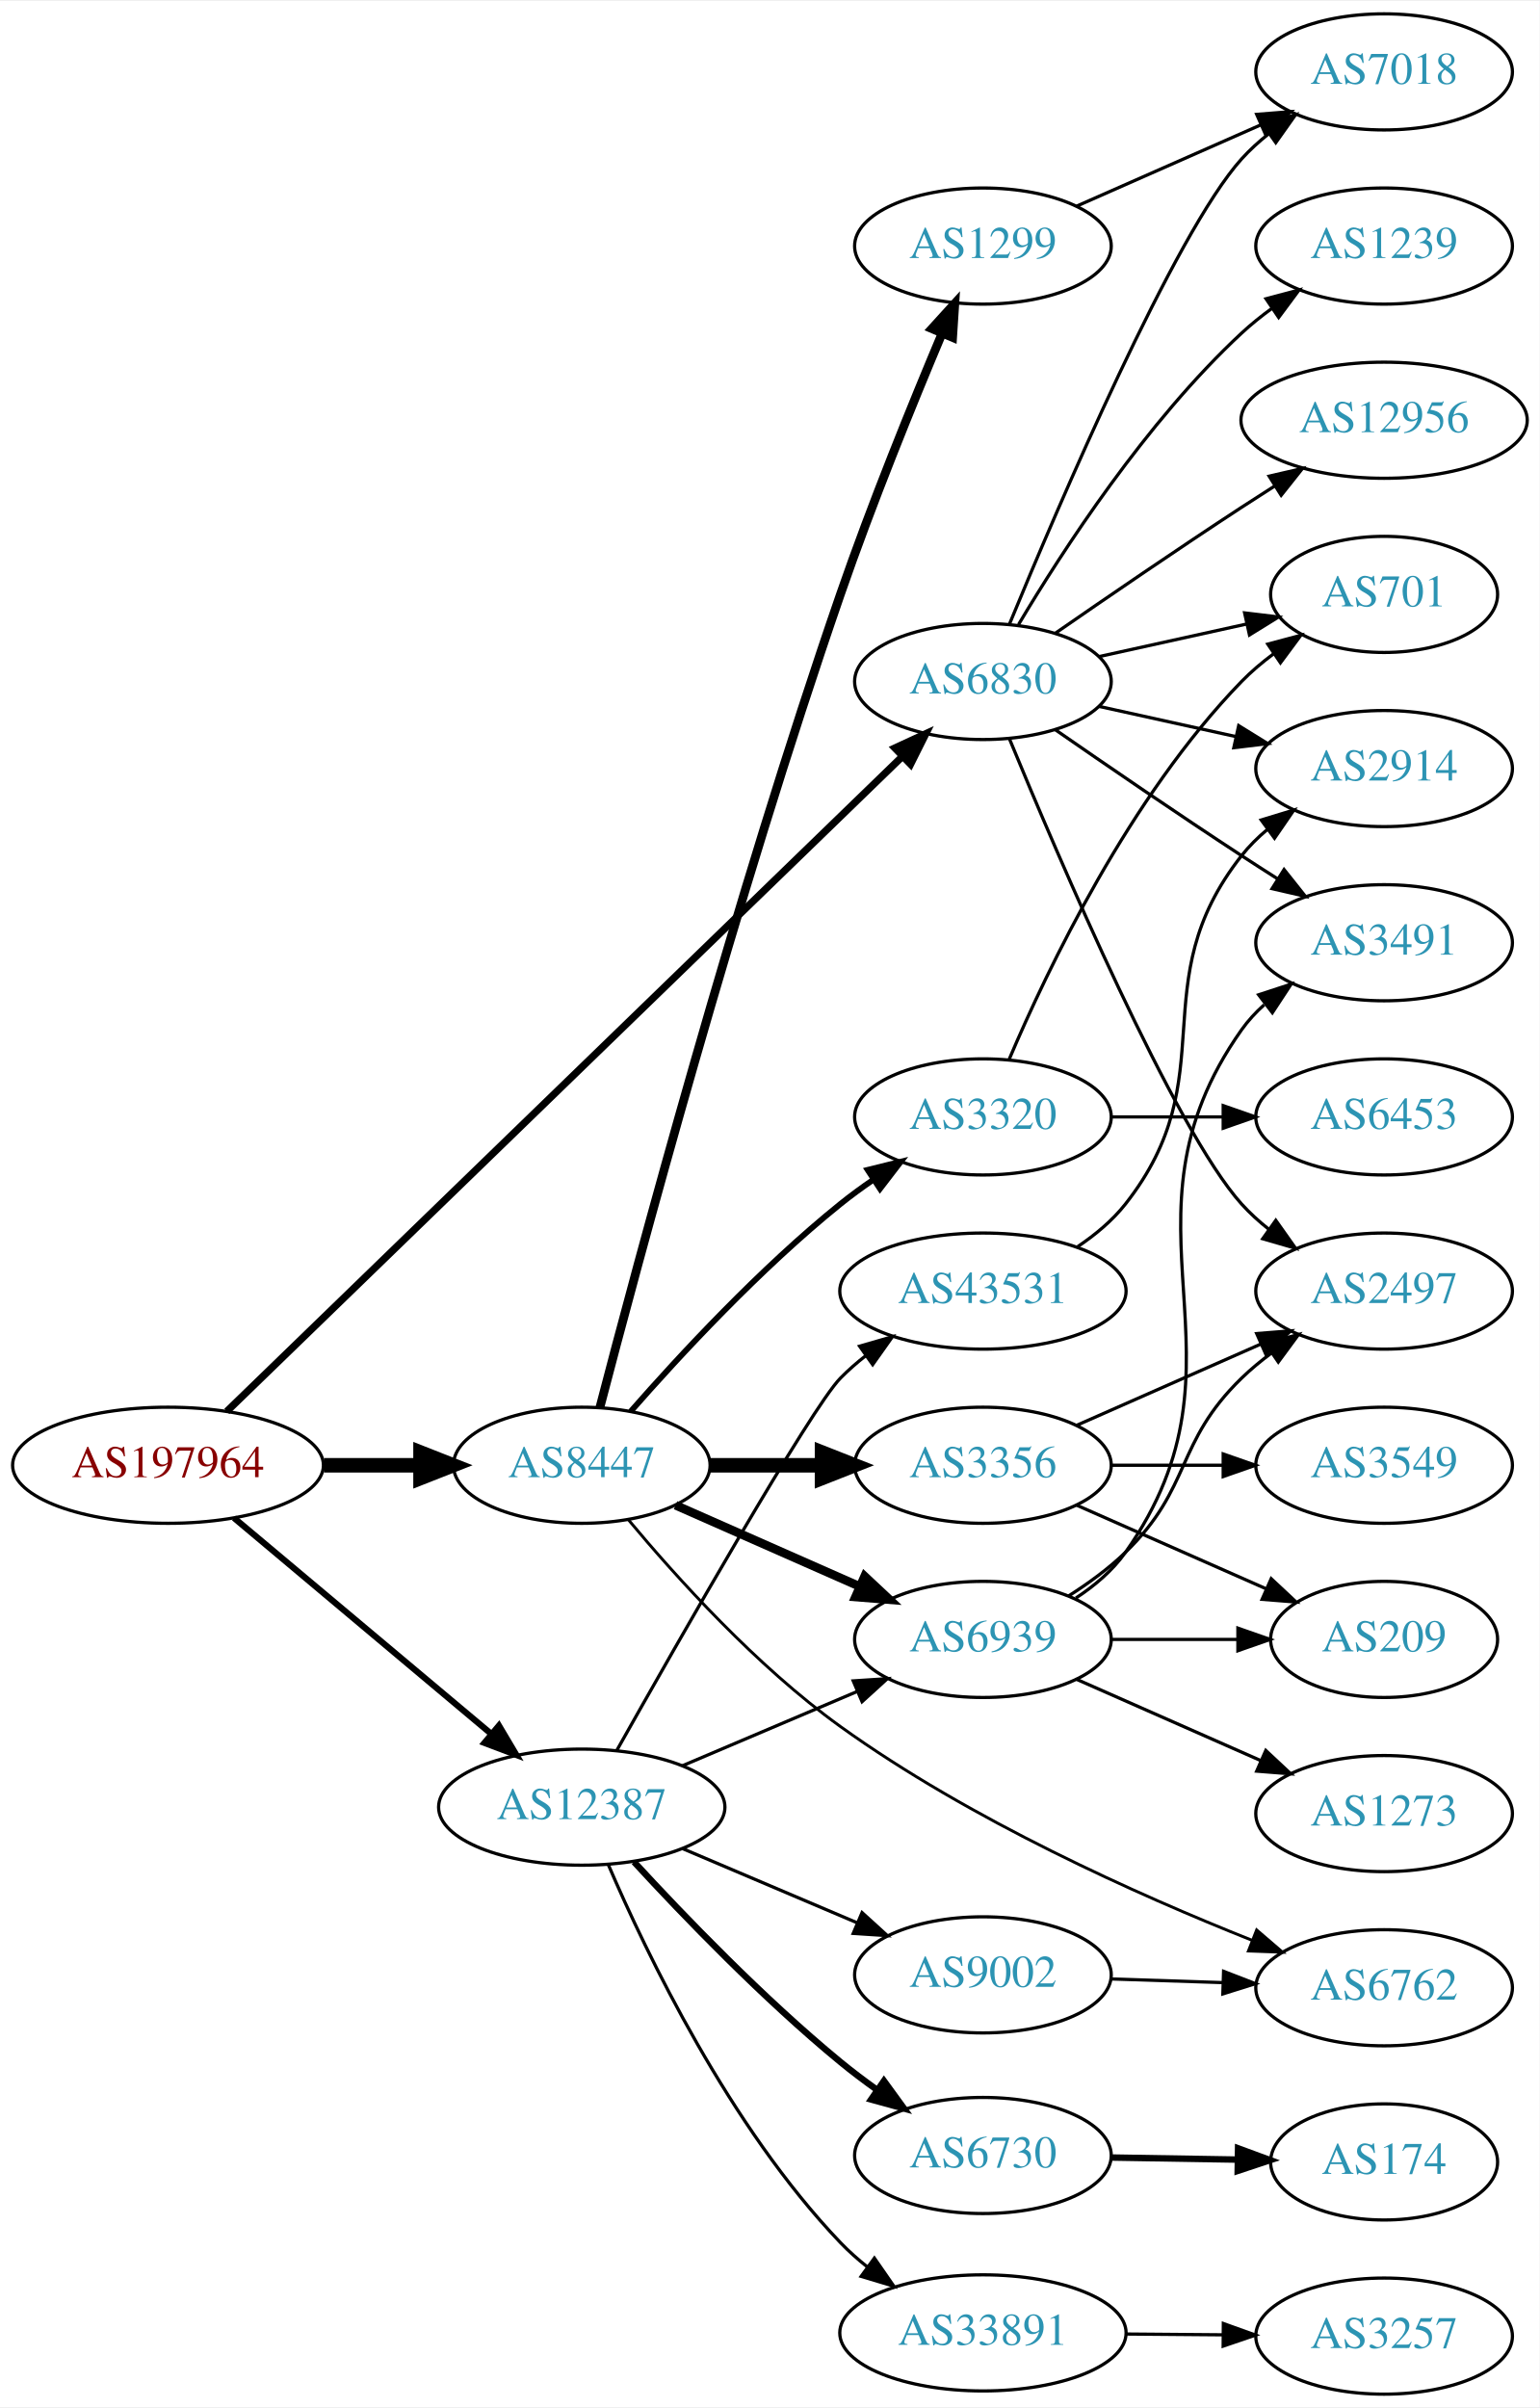
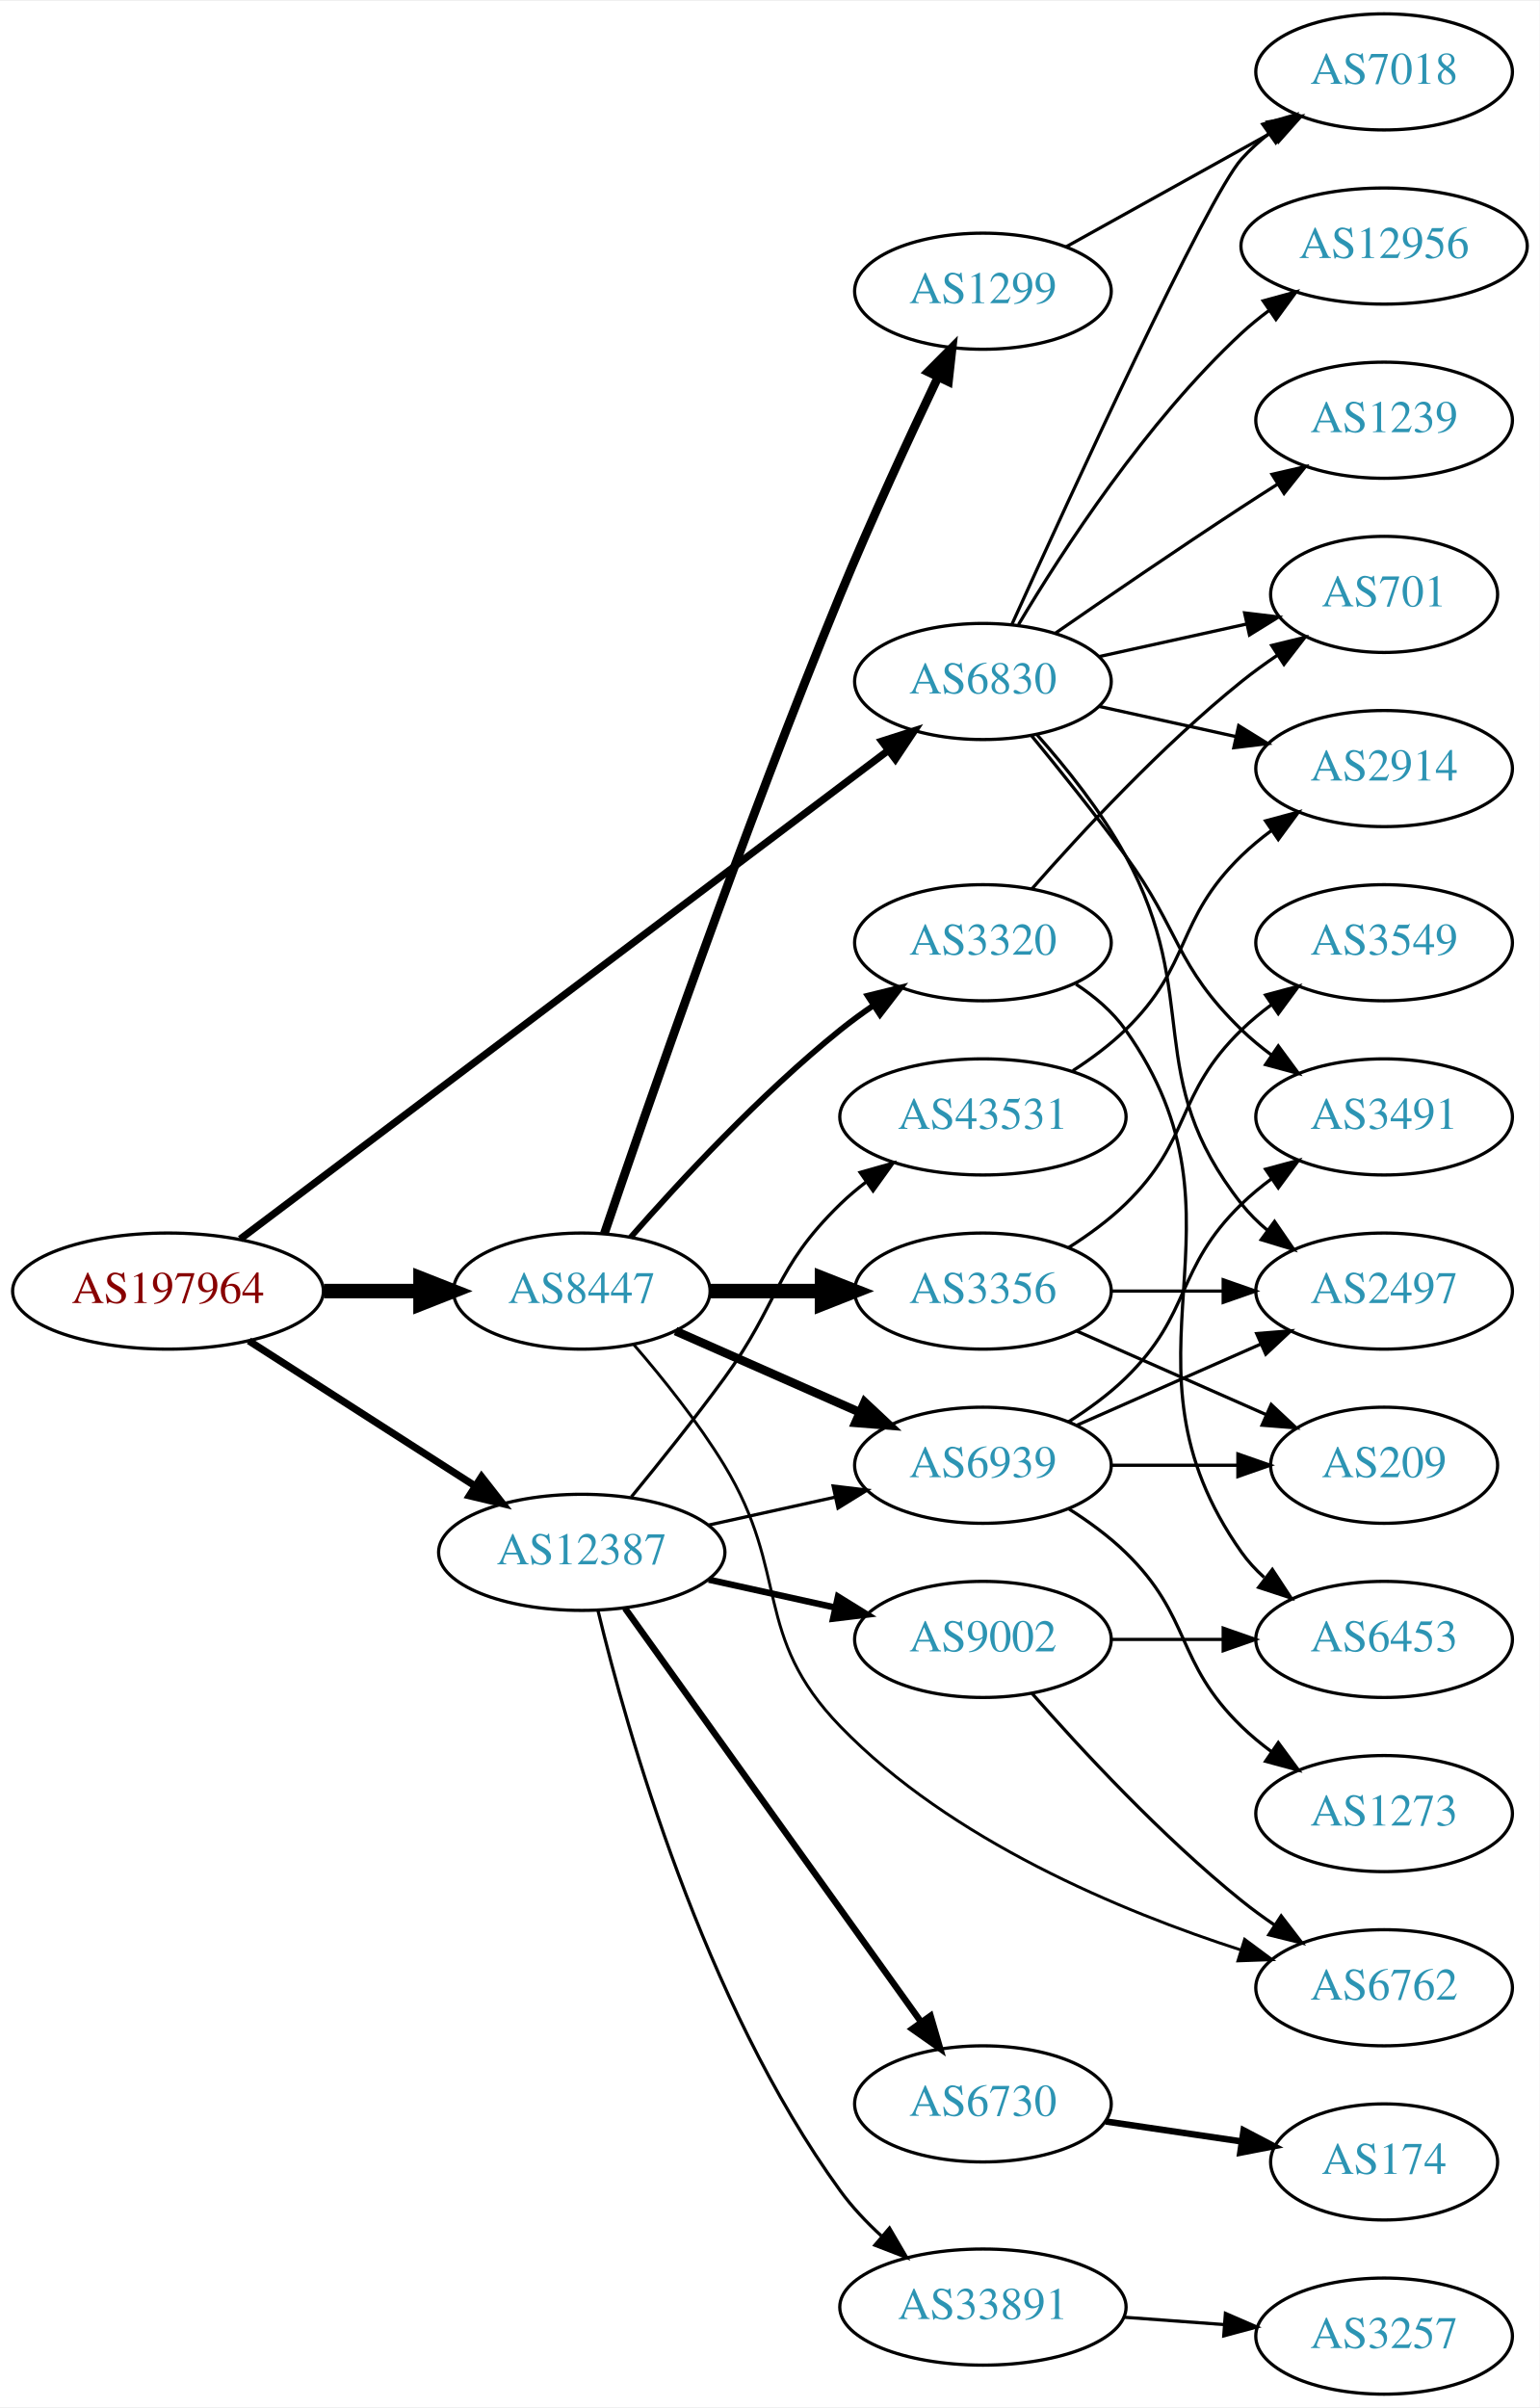
<svg xmlns="http://www.w3.org/2000/svg" xmlns:xlink="http://www.w3.org/1999/xlink" width="477pt" height="746pt" viewBox="0.00 0.00 477.37 746.00">
  <g id="graph0" class="graph" transform="scale(1 1) rotate(0) translate(4 742)">
    <polygon fill="white" stroke="none" points="-4,4 -4,-742 473.368,-742 473.368,4 -4,4" />
    <g id="node1" class="node">
      <g id="a_node1">
        <a xlink:href="/asn/197964" xlink:title="AS197964 ~ Julius Blum GmbH [AT]">
-           <ellipse fill="#ffffff" stroke="black" cx="48.096" cy="-288" rx="48.192" ry="18" />
-           <text text-anchor="middle" x="48.096" y="-284.3" font-family="Times,serif" font-size="14.00" fill="#880000">AS197964</text>
+           <ellipse fill="#ffffff" stroke="black" cx="48.096" cy="-342" rx="48.192" ry="18" />
+           <text text-anchor="middle" x="48.096" y="-338.3" font-family="Times,serif" font-size="14.00" fill="#880000">AS197964</text>
        </a>
      </g>
    </g>
    <g id="node2" class="node">
      <g id="a_node2">
        <a xlink:href="/asn/6830" xlink:title="AS6830 ~ LGI-UPC [AT]">
          <ellipse fill="#ffffff" stroke="black" cx="300.78" cy="-531" rx="39.794" ry="18" />
          <text text-anchor="middle" x="300.78" y="-527.3" font-family="Times,serif" font-size="14.00" fill="#2c94b3">AS6830</text>
        </a>
      </g>
    </g>
    <g id="edge1" class="edge">
-       <path fill="none" stroke="black" stroke-width="2.25" d="M66.326,-304.702C110.097,-347.131 225.646,-459.139 275.886,-507.839" />
-       <polygon fill="black" stroke="black" stroke-width="2.25" points="273.472,-510.374 283.089,-514.821 278.345,-505.347 273.472,-510.374" />
+       <path fill="none" stroke="black" stroke-width="2.25" d="M70.469,-358.114C115.576,-392.122 220.512,-471.237 271.271,-509.506" />
+       <polygon fill="black" stroke="black" stroke-width="2.25" points="269.422,-512.495 279.514,-515.721 273.636,-506.906 269.422,-512.495" />
    </g>
    <g id="node3" class="node">
      <g id="a_node3">
        <a xlink:href="/asn/8447" xlink:title="AS8447 ~ A1 Telekom Austria AG [AT]">
-           <ellipse fill="#ffffff" stroke="black" cx="176.388" cy="-288" rx="39.794" ry="18" />
-           <text text-anchor="middle" x="176.388" y="-284.3" font-family="Times,serif" font-size="14.00" fill="#2c94b3">AS8447</text>
+           <ellipse fill="#ffffff" stroke="black" cx="176.388" cy="-342" rx="39.794" ry="18" />
+           <text text-anchor="middle" x="176.388" y="-338.3" font-family="Times,serif" font-size="14.00" fill="#2c94b3">AS8447</text>
        </a>
      </g>
    </g>
    <g id="edge2" class="edge">
-       <path fill="none" stroke="black" stroke-width="4.5" d="M96.481,-288C106.248,-288 116.551,-288 126.373,-288" />
-       <polygon fill="black" stroke="black" stroke-width="4.5" points="126.393,-291.938 136.393,-288 126.393,-284.063 126.393,-291.938" />
+       <path fill="none" stroke="black" stroke-width="4.5" d="M96.481,-342C106.248,-342 116.551,-342 126.373,-342" />
+       <polygon fill="black" stroke="black" stroke-width="4.5" points="126.393,-345.938 136.393,-342 126.393,-338.063 126.393,-345.938" />
    </g>
    <g id="node4" class="node">
      <g id="a_node4">
        <a xlink:href="/asn/12387" xlink:title="AS12387 ~ TON Total optical Networks AG [CH]">
-           <ellipse fill="#ffffff" stroke="black" cx="176.388" cy="-182" rx="44.393" ry="18" />
-           <text text-anchor="middle" x="176.388" y="-178.3" font-family="Times,serif" font-size="14.00" fill="#2c94b3">AS12387</text>
+           <ellipse fill="#ffffff" stroke="black" cx="176.388" cy="-261" rx="44.393" ry="18" />
+           <text text-anchor="middle" x="176.388" y="-257.3" font-family="Times,serif" font-size="14.00" fill="#2c94b3">AS12387</text>
        </a>
      </g>
    </g>
    <g id="edge3" class="edge">
-       <path fill="none" stroke="black" stroke-width="1.929" d="M68.552,-271.67C89.936,-253.721 124.433,-224.768 148.419,-204.635" />
-       <polygon fill="black" stroke="black" stroke-width="1.929" points="150.707,-207.285 156.116,-198.175 146.207,-201.923 150.707,-207.285" />
+       <path fill="none" stroke="black" stroke-width="2.25" d="M73.147,-326.574C93.024,-313.826 121.421,-295.613 143.246,-281.615" />
+       <polygon fill="black" stroke="black" stroke-width="2.25" points="145.325,-284.439 151.853,-276.095 141.546,-278.547 145.325,-284.439" />
    </g>
    <g id="node5" class="node">
      <g id="a_node5">
-         <a xlink:href="/asn/1239" xlink:title="AS1239 ~ Sprint [US]">
-           <ellipse fill="#ffffff" stroke="black" cx="425.172" cy="-666" rx="39.794" ry="18" />
-           <text text-anchor="middle" x="425.172" y="-662.3" font-family="Times,serif" font-size="14.00" fill="#2c94b3">AS1239</text>
+         <a xlink:href="/asn/2914" xlink:title="AS2914 ~ NTT America, Inc. [US]">
+           <ellipse fill="#ffffff" stroke="black" cx="425.172" cy="-504" rx="39.794" ry="18" />
+           <text text-anchor="middle" x="425.172" y="-500.3" font-family="Times,serif" font-size="14.00" fill="#2c94b3">AS2914</text>
        </a>
      </g>
    </g>
    <g id="edge4" class="edge">
-       <path fill="none" stroke="black" d="M311.826,-548.671C325.397,-571.472 351.329,-611.472 380.976,-639 383.882,-641.699 387.096,-644.28 390.42,-646.703" />
-       <polygon fill="black" stroke="black" points="388.555,-649.667 398.798,-652.375 392.479,-643.87 388.555,-649.667" />
+       <path fill="none" stroke="black" d="M336.852,-523.263C350.04,-520.354 365.219,-517.005 379.185,-513.924" />
+       <polygon fill="black" stroke="black" points="380.083,-517.31 389.094,-511.738 378.575,-510.475 380.083,-517.31" />
    </g>
    <g id="node6" class="node">
      <g id="a_node6">
        <a xlink:href="/asn/12956" xlink:title="AS12956 ~ TELXIUS [ES]">
-           <ellipse fill="#ffffff" stroke="black" cx="425.172" cy="-612" rx="44.393" ry="18" />
-           <text text-anchor="middle" x="425.172" y="-608.3" font-family="Times,serif" font-size="14.00" fill="#2c94b3">AS12956</text>
+           <ellipse fill="#ffffff" stroke="black" cx="425.172" cy="-666" rx="44.393" ry="18" />
+           <text text-anchor="middle" x="425.172" y="-662.3" font-family="Times,serif" font-size="14.00" fill="#2c94b3">AS12956</text>
        </a>
      </g>
    </g>
    <g id="edge5" class="edge">
-       <path fill="none" stroke="black" d="M323.137,-545.901C338.988,-556.877 361.191,-572.079 380.976,-585 384.296,-587.169 387.779,-589.406 391.265,-591.621" />
-       <polygon fill="black" stroke="black" points="389.521,-594.66 399.847,-597.032 393.254,-588.738 389.521,-594.66" />
+       <path fill="none" stroke="black" d="M311.826,-548.671C325.397,-571.472 351.329,-611.472 380.976,-639 383.582,-641.42 386.436,-643.746 389.395,-645.948" />
+       <polygon fill="black" stroke="black" points="387.673,-649.012 397.894,-651.8 391.642,-643.246 387.673,-649.012" />
    </g>
    <g id="node7" class="node">
      <g id="a_node7">
+         <a xlink:href="/asn/3491" xlink:title="AS3491 ~ PCCW Global, Inc. [US]">
+           <ellipse fill="#ffffff" stroke="black" cx="425.172" cy="-396" rx="39.794" ry="18" />
+           <text text-anchor="middle" x="425.172" y="-392.3" font-family="Times,serif" font-size="14.00" fill="#2c94b3">AS3491</text>
+         </a>
+       </g>
+     </g>
+     <g id="edge6" class="edge">
+       <path fill="none" stroke="black" d="M315.782,-514.269C324.43,-503.75 335.622,-489.792 344.976,-477 362.001,-453.716 360.282,-443.094 380.976,-423 383.821,-420.237 386.995,-417.614 390.295,-415.166" />
+       <polygon fill="black" stroke="black" points="392.36,-417.994 398.643,-409.462 388.411,-412.214 392.36,-417.994" />
+     </g>
+     <g id="node8" class="node">
+       <g id="a_node8">
+         <a xlink:href="/asn/1239" xlink:title="AS1239 ~ Sprint [US]">
+           <ellipse fill="#ffffff" stroke="black" cx="425.172" cy="-612" rx="39.794" ry="18" />
+           <text text-anchor="middle" x="425.172" y="-608.3" font-family="Times,serif" font-size="14.00" fill="#2c94b3">AS1239</text>
+         </a>
+       </g>
+     </g>
+     <g id="edge7" class="edge">
+       <path fill="none" stroke="black" d="M323.137,-545.901C338.988,-556.877 361.191,-572.079 380.976,-585 384.558,-587.339 388.328,-589.759 392.089,-592.144" />
+       <polygon fill="black" stroke="black" points="390.422,-595.231 400.749,-597.596 394.151,-589.307 390.422,-595.231" />
+     </g>
+     <g id="node9" class="node">
+       <g id="a_node9">
+         <a xlink:href="/asn/7018" xlink:title="AS7018 ~ AT&amp;T Services, Inc. [US]">
+           <ellipse fill="#ffffff" stroke="black" cx="425.172" cy="-720" rx="39.794" ry="18" />
+           <text text-anchor="middle" x="425.172" y="-716.3" font-family="Times,serif" font-size="14.00" fill="#2c94b3">AS7018</text>
+         </a>
+       </g>
+     </g>
+     <g id="edge8" class="edge">
+       <path fill="none" stroke="black" d="M309.717,-548.601C327.629,-588.11 370.445,-681.314 380.976,-693 383.492,-695.792 386.363,-698.401 389.402,-700.812" />
+       <polygon fill="black" stroke="black" points="387.531,-703.776 397.71,-706.715 391.586,-698.07 387.531,-703.776" />
+     </g>
+     <g id="node10" class="node">
+       <g id="a_node10">
        <a xlink:href="/asn/2497" xlink:title="AS2497 ~ Internet Initiative Japan Inc. [JP]">
          <ellipse fill="#ffffff" stroke="black" cx="425.172" cy="-342" rx="39.794" ry="18" />
          <text text-anchor="middle" x="425.172" y="-338.3" font-family="Times,serif" font-size="14.00" fill="#2c94b3">AS2497</text>
        </a>
      </g>
    </g>
-     <g id="edge6" class="edge">
-       <path fill="none" stroke="black" d="M308.938,-513.367C324.199,-476.342 360.229,-392.024 380.976,-369 383.492,-366.208 386.363,-363.599 389.402,-361.188" />
-       <polygon fill="black" stroke="black" points="391.586,-363.93 397.71,-355.285 387.531,-358.224 391.586,-363.93" />
-     </g>
-     <g id="node8" class="node">
-       <g id="a_node8">
-         <a xlink:href="/asn/2914" xlink:title="AS2914 ~ NTT America, Inc. [US]">
-           <ellipse fill="#ffffff" stroke="black" cx="425.172" cy="-504" rx="39.794" ry="18" />
-           <text text-anchor="middle" x="425.172" y="-500.3" font-family="Times,serif" font-size="14.00" fill="#2c94b3">AS2914</text>
-         </a>
-       </g>
-     </g>
-     <g id="edge7" class="edge">
-       <path fill="none" stroke="black" d="M336.852,-523.263C350.04,-520.354 365.219,-517.005 379.185,-513.924" />
-       <polygon fill="black" stroke="black" points="380.083,-517.31 389.094,-511.738 378.575,-510.475 380.083,-517.31" />
-     </g>
-     <g id="node9" class="node">
-       <g id="a_node9">
+     <g id="edge9" class="edge">
+       <path fill="none" stroke="black" d="M317.451,-514.596C326.495,-504.421 337.518,-490.71 344.976,-477 369.154,-432.554 349.677,-408.754 380.976,-369 383.301,-366.047 386.044,-363.33 389.004,-360.853" />
+       <polygon fill="black" stroke="black" points="391.196,-363.585 397.2,-354.855 387.063,-357.936 391.196,-363.585" />
+     </g>
+     <g id="node11" class="node">
+       <g id="a_node11">
        <a xlink:href="/asn/701" xlink:title="AS701 ~ UUNET [US]">
          <ellipse fill="#ffffff" stroke="black" cx="425.172" cy="-558" rx="35.194" ry="18" />
          <text text-anchor="middle" x="425.172" y="-554.3" font-family="Times,serif" font-size="14.00" fill="#2c94b3">AS701</text>
        </a>
      </g>
    </g>
-     <g id="edge8" class="edge">
+     <g id="edge10" class="edge">
      <path fill="none" stroke="black" d="M336.852,-538.737C351.086,-541.877 367.641,-545.529 382.485,-548.804" />
      <polygon fill="black" stroke="black" points="381.92,-552.263 392.439,-551 383.428,-545.428 381.92,-552.263" />
    </g>
-     <g id="node10" class="node">
-       <g id="a_node10">
-         <a xlink:href="/asn/3491" xlink:title="AS3491 ~ PCCW Global, Inc. [US]">
-           <ellipse fill="#ffffff" stroke="black" cx="425.172" cy="-450" rx="39.794" ry="18" />
-           <text text-anchor="middle" x="425.172" y="-446.3" font-family="Times,serif" font-size="14.00" fill="#2c94b3">AS3491</text>
-         </a>
-       </g>
-     </g>
-     <g id="edge9" class="edge">
-       <path fill="none" stroke="black" d="M323.137,-516.099C338.988,-505.123 361.191,-489.921 380.976,-477 384.558,-474.661 388.328,-472.241 392.089,-469.856" />
-       <polygon fill="black" stroke="black" points="394.151,-472.693 400.749,-464.404 390.422,-466.769 394.151,-472.693" />
-     </g>
-     <g id="node11" class="node">
-       <g id="a_node11">
-         <a xlink:href="/asn/7018" xlink:title="AS7018 ~ AT&amp;T Services, Inc. [US]">
-           <ellipse fill="#ffffff" stroke="black" cx="425.172" cy="-720" rx="39.794" ry="18" />
-           <text text-anchor="middle" x="425.172" y="-716.3" font-family="Times,serif" font-size="14.00" fill="#2c94b3">AS7018</text>
-         </a>
-       </g>
-     </g>
-     <g id="edge10" class="edge">
-       <path fill="none" stroke="black" d="M308.938,-548.633C324.199,-585.658 360.229,-669.976 380.976,-693 383.492,-695.792 386.363,-698.401 389.402,-700.812" />
-       <polygon fill="black" stroke="black" points="387.531,-703.776 397.71,-706.715 391.586,-698.07 387.531,-703.776" />
-     </g>
    <g id="node12" class="node">
      <g id="a_node12">
-         <a xlink:href="/asn/1299" xlink:title="AS1299 ~ Telia Carrier [EU]">
-           <ellipse fill="#ffffff" stroke="black" cx="300.78" cy="-666" rx="39.794" ry="18" />
-           <text text-anchor="middle" x="300.78" y="-662.3" font-family="Times,serif" font-size="14.00" fill="#2c94b3">AS1299</text>
+         <a xlink:href="/asn/3356" xlink:title="AS3356 ~ Level 3 Parent, LLC [US]">
+           <ellipse fill="#ffffff" stroke="black" cx="300.78" cy="-342" rx="39.794" ry="18" />
+           <text text-anchor="middle" x="300.78" y="-338.3" font-family="Times,serif" font-size="14.00" fill="#2c94b3">AS3356</text>
        </a>
      </g>
    </g>
    <g id="edge11" class="edge">
-       <path fill="none" stroke="black" stroke-width="2.7" d="M181.999,-305.875C193.367,-349.418 224.178,-464.279 256.584,-558 266.255,-585.971 279.01,-617.311 288.148,-638.996" />
-       <polygon fill="black" stroke="black" stroke-width="2.7" points="284.94,-640.395 292.068,-648.234 291.383,-637.661 284.94,-640.395" />
+       <path fill="none" stroke="black" stroke-width="4.5" d="M216.113,-342C227.052,-342 239.102,-342 250.568,-342" />
+       <polygon fill="black" stroke="black" stroke-width="4.5" points="250.886,-345.938 260.886,-342 250.886,-338.063 250.886,-345.938" />
    </g>
    <g id="node13" class="node">
      <g id="a_node13">
-         <a xlink:href="/asn/3356" xlink:title="AS3356 ~ Level 3 Parent, LLC [US]">
-           <ellipse fill="#ffffff" stroke="black" cx="300.78" cy="-288" rx="39.794" ry="18" />
-           <text text-anchor="middle" x="300.78" y="-284.3" font-family="Times,serif" font-size="14.00" fill="#2c94b3">AS3356</text>
+         <a xlink:href="/asn/1299" xlink:title="AS1299 ~ Telia Carrier [EU]">
+           <ellipse fill="#ffffff" stroke="black" cx="300.78" cy="-652" rx="39.794" ry="18" />
+           <text text-anchor="middle" x="300.78" y="-648.3" font-family="Times,serif" font-size="14.00" fill="#2c94b3">AS1299</text>
        </a>
      </g>
    </g>
    <g id="edge12" class="edge">
-       <path fill="none" stroke="black" stroke-width="4.5" d="M216.113,-288C227.052,-288 239.102,-288 250.568,-288" />
-       <polygon fill="black" stroke="black" stroke-width="4.5" points="250.886,-291.938 260.886,-288 250.886,-284.063 250.886,-291.938" />
+       <path fill="none" stroke="black" stroke-width="2.7" d="M183.385,-359.822C196.016,-397.01 226.666,-485.442 256.584,-558 266.087,-581.047 277.984,-606.736 286.885,-625.427" />
+       <polygon fill="black" stroke="black" stroke-width="2.7" points="283.76,-627.006 291.238,-634.512 290.073,-623.982 283.76,-627.006" />
    </g>
    <g id="node14" class="node">
      <g id="a_node14">
+         <a xlink:href="/asn/6939" xlink:title="AS6939 ~ Hurricane Electric LLC [US]">
+           <ellipse fill="#ffffff" stroke="black" cx="300.78" cy="-288" rx="39.794" ry="18" />
+           <text text-anchor="middle" x="300.78" y="-284.3" font-family="Times,serif" font-size="14.00" fill="#2c94b3">AS6939</text>
+         </a>
+       </g>
+     </g>
+     <g id="edge13" class="edge">
+       <path fill="none" stroke="black" stroke-width="2.7" d="M205.467,-329.611C222.415,-322.134 244.212,-312.517 262.581,-304.412" />
+       <polygon fill="black" stroke="black" stroke-width="2.7" points="264.095,-307.57 271.831,-300.331 261.269,-301.166 264.095,-307.57" />
+     </g>
+     <g id="node15" class="node">
+       <g id="a_node15">
+         <a xlink:href="/asn/3320" xlink:title="AS3320 ~ DTAG [DE]">
+           <ellipse fill="#ffffff" stroke="black" cx="300.78" cy="-450" rx="39.794" ry="18" />
+           <text text-anchor="middle" x="300.78" y="-446.3" font-family="Times,serif" font-size="14.00" fill="#2c94b3">AS3320</text>
+         </a>
+       </g>
+     </g>
+     <g id="edge14" class="edge">
+       <path fill="none" stroke="black" stroke-width="1.8" d="M191.54,-358.663C206.641,-375.894 231.762,-403.024 256.584,-423 259.839,-425.62 263.364,-428.192 266.949,-430.646" />
+       <polygon fill="black" stroke="black" stroke-width="1.8" points="265.036,-433.577 275.321,-436.121 268.867,-427.719 265.036,-433.577" />
+     </g>
+     <g id="node16" class="node">
+       <g id="a_node16">
        <a xlink:href="/asn/6762" xlink:title="AS6762 ~ TELECOM ITALIA SPARKLE S.p.A. [IT]">
          <ellipse fill="#ffffff" stroke="black" cx="425.172" cy="-126" rx="39.794" ry="18" />
          <text text-anchor="middle" x="425.172" y="-122.3" font-family="Times,serif" font-size="14.00" fill="#2c94b3">AS6762</text>
        </a>
      </g>
    </g>
-     <g id="edge13" class="edge">
-       <path fill="none" stroke="black" stroke-width="0.9" d="M190.845,-271.107C205.567,-253.437 230.557,-225.716 256.584,-207 296.752,-178.114 348.818,-154.807 384.182,-140.738" />
-       <polygon fill="black" stroke="black" stroke-width="0.9" points="385.653,-143.921 393.69,-137.018 383.102,-137.402 385.653,-143.921" />
-     </g>
-     <g id="node15" class="node">
-       <g id="a_node15">
-         <a xlink:href="/asn/6939" xlink:title="AS6939 ~ Hurricane Electric LLC [US]">
-           <ellipse fill="#ffffff" stroke="black" cx="300.78" cy="-234" rx="39.794" ry="18" />
-           <text text-anchor="middle" x="300.78" y="-230.3" font-family="Times,serif" font-size="14.00" fill="#2c94b3">AS6939</text>
-         </a>
-       </g>
-     </g>
-     <g id="edge14" class="edge">
-       <path fill="none" stroke="black" stroke-width="2.7" d="M205.467,-275.611C222.415,-268.134 244.212,-258.517 262.581,-250.412" />
-       <polygon fill="black" stroke="black" stroke-width="2.7" points="264.095,-253.57 271.831,-246.331 261.269,-247.166 264.095,-253.57" />
-     </g>
-     <g id="node16" class="node">
-       <g id="a_node16">
-         <a xlink:href="/asn/3320" xlink:title="AS3320 ~ DTAG [DE]">
-           <ellipse fill="#ffffff" stroke="black" cx="300.78" cy="-396" rx="39.794" ry="18" />
-           <text text-anchor="middle" x="300.78" y="-392.3" font-family="Times,serif" font-size="14.00" fill="#2c94b3">AS3320</text>
-         </a>
-       </g>
-     </g>
    <g id="edge15" class="edge">
-       <path fill="none" stroke="black" stroke-width="1.8" d="M191.54,-304.663C206.641,-321.894 231.762,-349.024 256.584,-369 259.839,-371.62 263.364,-374.192 266.949,-376.646" />
-       <polygon fill="black" stroke="black" stroke-width="1.8" points="265.036,-379.577 275.321,-382.121 268.867,-373.719 265.036,-379.577" />
-     </g>
-     <g id="edge22" class="edge">
-       <path fill="none" stroke="black" d="M207.642,-194.854C224.007,-201.807 244.379,-210.462 261.803,-217.865" />
-       <polygon fill="black" stroke="black" points="260.562,-221.141 271.135,-221.83 263.3,-214.698 260.562,-221.141" />
+       <path fill="none" stroke="black" stroke-width="0.9" d="M192.585,-325.323C201.461,-315.051 212.473,-301.334 220.584,-288 241.056,-254.342 229.176,-235.299 256.584,-207 290.842,-171.627 343.696,-149.666 380.869,-137.683" />
+       <polygon fill="black" stroke="black" stroke-width="0.9" points="381.925,-141.02 390.434,-134.707 379.846,-134.336 381.925,-141.02" />
+     </g>
+     <g id="edge23" class="edge">
+       <path fill="none" stroke="black" d="M215.777,-269.469C228.168,-272.202 242.015,-275.257 254.836,-278.085" />
+       <polygon fill="black" stroke="black" points="254.331,-281.558 264.85,-280.295 255.839,-274.722 254.331,-281.558" />
    </g>
    <g id="node19" class="node">
      <g id="a_node19">
-         <a xlink:href="/asn/6730" xlink:title="AS6730 ~ Sunrise Communications AG [CH]">
-           <ellipse fill="#ffffff" stroke="black" cx="300.78" cy="-74" rx="39.794" ry="18" />
-           <text text-anchor="middle" x="300.78" y="-70.3" font-family="Times,serif" font-size="14.00" fill="#2c94b3">AS6730</text>
+         <a xlink:href="/asn/9002" xlink:title="AS9002 ~ RETN Limited [EU]">
+           <ellipse fill="#ffffff" stroke="black" cx="300.78" cy="-234" rx="39.794" ry="18" />
+           <text text-anchor="middle" x="300.78" y="-230.3" font-family="Times,serif" font-size="14.00" fill="#2c94b3">AS9002</text>
        </a>
      </g>
    </g>
    <g id="edge19" class="edge">
-       <path fill="none" stroke="black" stroke-width="2" d="M192.605,-165.011C207.952,-148.328 232.724,-122.6 256.584,-103 260.134,-100.083 263.98,-97.18 267.863,-94.401" />
-       <polygon fill="black" stroke="black" stroke-width="2" points="270.084,-97.12 276.323,-88.557 266.106,-91.361 270.084,-97.12" />
+       <path fill="none" stroke="black" stroke-width="2" d="M215.777,-252.531C228.168,-249.798 242.015,-246.743 254.836,-243.915" />
+       <polygon fill="black" stroke="black" stroke-width="2" points="255.839,-247.278 264.85,-241.705 254.331,-240.442 255.839,-247.278" />
    </g>
    <g id="node20" class="node">
      <g id="a_node20">
        <a xlink:href="/asn/33891" xlink:title="AS33891 ~ CORE-BACKBONE GMBH GLOBAL NETWORK [DE]">
-           <ellipse fill="#ffffff" stroke="black" cx="300.78" cy="-19" rx="44.393" ry="18" />
-           <text text-anchor="middle" x="300.78" y="-15.3" font-family="Times,serif" font-size="14.00" fill="#2c94b3">AS33891</text>
+           <ellipse fill="#ffffff" stroke="black" cx="300.78" cy="-27" rx="44.393" ry="18" />
+           <text text-anchor="middle" x="300.78" y="-23.3" font-family="Times,serif" font-size="14.00" fill="#2c94b3">AS33891</text>
        </a>
      </g>
    </g>
    <g id="edge20" class="edge">
-       <path fill="none" stroke="black" d="M184.65,-164.095C196.513,-136.48 222.214,-82.937 256.584,-47 259.143,-44.324 262.006,-41.78 265.007,-39.397" />
-       <polygon fill="black" stroke="black" points="267.122,-42.186 273.158,-33.479 263.01,-36.521 267.122,-42.186" />
+       <path fill="none" stroke="black" d="M181.439,-242.863C190.29,-206.151 214.044,-121.559 256.584,-63 260.186,-58.041 264.619,-53.35 269.259,-49.092" />
+       <polygon fill="black" stroke="black" points="271.811,-51.516 277.153,-42.367 267.271,-46.188 271.811,-51.516" />
    </g>
    <g id="node21" class="node">
      <g id="a_node21">
-         <a xlink:href="/asn/9002" xlink:title="AS9002 ~ RETN Limited [EU]">
-           <ellipse fill="#ffffff" stroke="black" cx="300.78" cy="-130" rx="39.794" ry="18" />
-           <text text-anchor="middle" x="300.78" y="-126.3" font-family="Times,serif" font-size="14.00" fill="#2c94b3">AS9002</text>
+         <a xlink:href="/asn/6730" xlink:title="AS6730 ~ Sunrise Communications AG [CH]">
+           <ellipse fill="#ffffff" stroke="black" cx="300.78" cy="-90" rx="39.794" ry="18" />
+           <text text-anchor="middle" x="300.78" y="-86.3" font-family="Times,serif" font-size="14.00" fill="#2c94b3">AS6730</text>
        </a>
      </g>
    </g>
    <g id="edge21" class="edge">
-       <path fill="none" stroke="black" d="M207.642,-169.146C224.007,-162.193 244.379,-153.538 261.803,-146.135" />
-       <polygon fill="black" stroke="black" points="263.3,-149.302 271.135,-142.17 260.562,-142.859 263.3,-149.302" />
+       <path fill="none" stroke="black" stroke-width="2" d="M189.797,-243.663C211.478,-213.37 256.345,-150.684 281.559,-115.457" />
+       <polygon fill="black" stroke="black" stroke-width="2" points="284.546,-117.298 287.52,-107.129 278.853,-113.224 284.546,-117.298" />
    </g>
    <g id="node22" class="node">
      <g id="a_node22">
        <a xlink:href="/asn/43531" xlink:title="AS43531 ~ IX Reach Ltd [GB]">
-           <ellipse fill="#ffffff" stroke="black" cx="300.78" cy="-342" rx="44.393" ry="18" />
-           <text text-anchor="middle" x="300.78" y="-338.3" font-family="Times,serif" font-size="14.00" fill="#2c94b3">AS43531</text>
-         </a>
-       </g>
-     </g>
-     <g id="edge23" class="edge">
-       <path fill="none" stroke="black" d="M187.174,-199.461C206.266,-233.369 247.42,-305.637 256.584,-315 259.008,-317.477 261.702,-319.828 264.526,-322.034" />
-       <polygon fill="black" stroke="black" points="262.537,-324.914 272.717,-327.851 266.59,-319.207 262.537,-324.914" />
-     </g>
-     <g id="edge33" class="edge">
-       <path fill="none" stroke="black" d="M329.859,-678.389C346.807,-685.866 368.604,-695.483 386.974,-703.588" />
-       <polygon fill="black" stroke="black" points="385.661,-706.834 396.223,-707.669 388.487,-700.43 385.661,-706.834" />
+           <ellipse fill="#ffffff" stroke="black" cx="300.78" cy="-396" rx="44.393" ry="18" />
+           <text text-anchor="middle" x="300.78" y="-392.3" font-family="Times,serif" font-size="14.00" fill="#2c94b3">AS43531</text>
+         </a>
+       </g>
+     </g>
+     <g id="edge22" class="edge">
+       <path fill="none" stroke="black" d="M191.785,-278.211C200.377,-288.673 211.372,-302.401 220.584,-315 237.609,-338.284 235.89,-348.906 256.584,-369 259.07,-371.414 261.807,-373.722 264.66,-375.9" />
+       <polygon fill="black" stroke="black" points="262.698,-378.798 272.896,-381.671 266.715,-373.066 262.698,-378.798" />
    </g>
    <g id="edge17" class="edge">
-       <path fill="none" stroke="black" d="M329.859,-300.389C346.807,-307.866 368.604,-317.483 386.974,-325.588" />
-       <polygon fill="black" stroke="black" points="385.661,-328.834 396.223,-329.669 388.487,-322.43 385.661,-328.834" />
+       <path fill="none" stroke="black" d="M340.505,-342C351.444,-342 363.494,-342 374.961,-342" />
+       <polygon fill="black" stroke="black" points="375.278,-345.5 385.278,-342 375.278,-338.5 375.278,-345.5" />
    </g>
    <g id="node17" class="node">
      <g id="a_node17">
        <a xlink:href="/asn/3549" xlink:title="AS3549 ~ Level 3 Parent, LLC [US]">
-           <ellipse fill="#ffffff" stroke="black" cx="425.172" cy="-288" rx="39.794" ry="18" />
-           <text text-anchor="middle" x="425.172" y="-284.3" font-family="Times,serif" font-size="14.00" fill="#2c94b3">AS3549</text>
+           <ellipse fill="#ffffff" stroke="black" cx="425.172" cy="-450" rx="39.794" ry="18" />
+           <text text-anchor="middle" x="425.172" y="-446.3" font-family="Times,serif" font-size="14.00" fill="#2c94b3">AS3549</text>
        </a>
      </g>
    </g>
    <g id="edge16" class="edge">
-       <path fill="none" stroke="black" d="M340.505,-288C351.444,-288 363.494,-288 374.961,-288" />
-       <polygon fill="black" stroke="black" points="375.278,-291.5 385.278,-288 375.278,-284.5 375.278,-291.5" />
+       <path fill="none" stroke="black" d="M327.309,-355.462C333.472,-359.362 339.773,-363.948 344.976,-369 365.669,-389.094 360.282,-402.906 380.976,-423 383.821,-425.763 386.995,-428.386 390.295,-430.834" />
+       <polygon fill="black" stroke="black" points="388.411,-433.786 398.643,-436.538 392.36,-428.006 388.411,-433.786" />
    </g>
    <g id="node18" class="node">
      <g id="a_node18">
        <a xlink:href="/asn/209" xlink:title="AS209 ~ CenturyLink Communications, LLC [US]">
-           <ellipse fill="#ffffff" stroke="black" cx="425.172" cy="-234" rx="35.194" ry="18" />
-           <text text-anchor="middle" x="425.172" y="-230.3" font-family="Times,serif" font-size="14.00" fill="#2c94b3">AS209</text>
+           <ellipse fill="#ffffff" stroke="black" cx="425.172" cy="-288" rx="35.194" ry="18" />
+           <text text-anchor="middle" x="425.172" y="-284.3" font-family="Times,serif" font-size="14.00" fill="#2c94b3">AS209</text>
        </a>
      </g>
    </g>
    <g id="edge18" class="edge">
-       <path fill="none" stroke="black" d="M329.859,-275.611C347.288,-267.922 369.845,-257.969 388.528,-249.726" />
-       <polygon fill="black" stroke="black" points="390.162,-252.831 397.898,-245.592 387.336,-246.427 390.162,-252.831" />
+       <path fill="none" stroke="black" d="M329.859,-329.611C347.288,-321.922 369.845,-311.969 388.528,-303.726" />
+       <polygon fill="black" stroke="black" points="390.162,-306.831 397.898,-299.592 387.336,-300.427 390.162,-306.831" />
+     </g>
+     <g id="edge34" class="edge">
+       <path fill="none" stroke="black" d="M326.548,-665.761C344.962,-675.992 370.295,-690.066 390.54,-701.315" />
+       <polygon fill="black" stroke="black" points="389,-704.462 399.441,-706.26 392.399,-698.343 389,-704.462" />
+     </g>
+     <g id="edge29" class="edge">
+       <path fill="none" stroke="black" d="M327.309,-301.462C333.472,-305.362 339.773,-309.948 344.976,-315 365.669,-335.094 360.282,-348.906 380.976,-369 383.821,-371.763 386.995,-374.386 390.295,-376.834" />
+       <polygon fill="black" stroke="black" points="388.411,-379.786 398.643,-382.538 392.36,-374.006 388.411,-379.786" />
+     </g>
+     <g id="edge31" class="edge">
+       <path fill="none" stroke="black" d="M329.859,-300.389C346.807,-307.866 368.604,-317.483 386.974,-325.588" />
+       <polygon fill="black" stroke="black" points="385.661,-328.834 396.223,-329.669 388.487,-322.43 385.661,-328.834" />
    </g>
    <g id="edge30" class="edge">
-       <path fill="none" stroke="black" d="M327.309,-247.462C333.472,-251.362 339.773,-255.948 344.976,-261 365.669,-281.094 360.282,-294.906 380.976,-315 383.821,-317.763 386.995,-320.386 390.295,-322.834" />
-       <polygon fill="black" stroke="black" points="388.411,-325.786 398.643,-328.538 392.36,-320.006 388.411,-325.786" />
-     </g>
-     <g id="edge28" class="edge">
-       <path fill="none" stroke="black" d="M329.613,-246.838C335.428,-250.661 340.994,-255.367 344.976,-261 387.555,-321.225 338.397,-362.775 380.976,-423 382.967,-425.816 385.354,-428.401 387.97,-430.76" />
-       <polygon fill="black" stroke="black" points="386.269,-433.865 396.338,-437.162 390.522,-428.306 386.269,-433.865" />
-     </g>
-     <g id="edge29" class="edge">
-       <path fill="none" stroke="black" d="M340.505,-234C352.994,-234 366.933,-234 379.797,-234" />
-       <polygon fill="black" stroke="black" points="379.835,-237.5 389.835,-234 379.835,-230.5 379.835,-237.5" />
-     </g>
-     <g id="node25" class="node">
-       <g id="a_node25">
+       <path fill="none" stroke="black" d="M340.505,-288C352.994,-288 366.933,-288 379.797,-288" />
+       <polygon fill="black" stroke="black" points="379.835,-291.5 389.835,-288 379.835,-284.5 379.835,-291.5" />
+     </g>
+     <g id="node26" class="node">
+       <g id="a_node26">
        <a xlink:href="/asn/1273" xlink:title="AS1273 ~ Vodafone Group PLC [EU]">
          <ellipse fill="#ffffff" stroke="black" cx="425.172" cy="-180" rx="39.794" ry="18" />
          <text text-anchor="middle" x="425.172" y="-176.3" font-family="Times,serif" font-size="14.00" fill="#2c94b3">AS1273</text>
        </a>
      </g>
    </g>
-     <g id="edge27" class="edge">
-       <path fill="none" stroke="black" d="M329.859,-221.611C346.807,-214.134 368.604,-204.517 386.974,-196.412" />
-       <polygon fill="black" stroke="black" points="388.487,-199.57 396.223,-192.331 385.661,-193.166 388.487,-199.57" />
-     </g>
-     <g id="edge31" class="edge">
-       <path fill="none" stroke="black" d="M308.97,-413.975C320.737,-441.682 346.312,-495.348 380.976,-531 383.958,-534.067 387.356,-536.94 390.905,-539.581" />
-       <polygon fill="black" stroke="black" points="389.1,-542.586 399.339,-545.308 393.032,-536.795 389.1,-542.586" />
-     </g>
-     <g id="node26" class="node">
-       <g id="a_node26">
-         <a xlink:href="/asn/6453" xlink:title="AS6453 ~ TATA COMMUNICATIONS (AMERICA) INC [US]">
-           <ellipse fill="#ffffff" stroke="black" cx="425.172" cy="-396" rx="39.794" ry="18" />
-           <text text-anchor="middle" x="425.172" y="-392.3" font-family="Times,serif" font-size="14.00" fill="#2c94b3">AS6453</text>
-         </a>
-       </g>
+     <g id="edge28" class="edge">
+       <path fill="none" stroke="black" d="M327.309,-274.538C333.472,-270.638 339.773,-266.052 344.976,-261 365.669,-240.906 360.282,-227.094 380.976,-207 383.821,-204.237 386.995,-201.614 390.295,-199.166" />
+       <polygon fill="black" stroke="black" points="392.36,-201.994 398.643,-193.462 388.411,-196.214 392.36,-201.994" />
    </g>
    <g id="edge32" class="edge">
-       <path fill="none" stroke="black" d="M340.505,-396C351.444,-396 363.494,-396 374.961,-396" />
-       <polygon fill="black" stroke="black" points="375.278,-399.5 385.278,-396 375.278,-392.5 375.278,-399.5" />
+       <path fill="none" stroke="black" d="M315.932,-466.663C331.034,-483.894 356.155,-511.024 380.976,-531 384.481,-533.821 388.299,-536.587 392.167,-539.208" />
+       <polygon fill="black" stroke="black" points="390.317,-542.18 400.613,-544.682 394.124,-536.306 390.317,-542.18" />
    </g>
    <g id="node23" class="node">
      <g id="a_node23">
-         <a xlink:href="/asn/174" xlink:title="AS174 ~ Cogent Communications [US]">
-           <ellipse fill="#ffffff" stroke="black" cx="425.172" cy="-72" rx="35.194" ry="18" />
-           <text text-anchor="middle" x="425.172" y="-68.3" font-family="Times,serif" font-size="14.00" fill="#2c94b3">AS174</text>
-         </a>
-       </g>
+         <a xlink:href="/asn/6453" xlink:title="AS6453 ~ TATA COMMUNICATIONS (AMERICA) INC [US]">
+           <ellipse fill="#ffffff" stroke="black" cx="425.172" cy="-234" rx="39.794" ry="18" />
+           <text text-anchor="middle" x="425.172" y="-230.3" font-family="Times,serif" font-size="14.00" fill="#2c94b3">AS6453</text>
+         </a>
+       </g>
+     </g>
+     <g id="edge33" class="edge">
+       <path fill="none" stroke="black" d="M329.613,-437.162C335.428,-433.339 340.994,-428.633 344.976,-423 387.555,-362.775 338.397,-321.225 380.976,-261 382.967,-258.184 385.354,-255.599 387.97,-253.24" />
+       <polygon fill="black" stroke="black" points="390.522,-255.694 396.338,-246.838 386.269,-250.135 390.522,-255.694" />
    </g>
    <g id="edge24" class="edge">
-       <path fill="none" stroke="black" stroke-width="2" d="M340.505,-73.367C352.994,-73.163 366.933,-72.935 379.797,-72.725" />
-       <polygon fill="black" stroke="black" stroke-width="2" points="379.893,-76.224 389.835,-72.561 379.779,-69.225 379.893,-76.224" />
+       <path fill="none" stroke="black" d="M315.932,-217.337C331.034,-200.106 356.155,-172.976 380.976,-153 384.231,-150.38 387.756,-147.808 391.341,-145.354" />
+       <polygon fill="black" stroke="black" points="393.26,-148.281 399.714,-139.879 389.429,-142.423 393.26,-148.281" />
+     </g>
+     <g id="edge25" class="edge">
+       <path fill="none" stroke="black" d="M340.505,-234C351.444,-234 363.494,-234 374.961,-234" />
+       <polygon fill="black" stroke="black" points="375.278,-237.5 385.278,-234 375.278,-230.5 375.278,-237.5" />
    </g>
    <g id="node24" class="node">
      <g id="a_node24">
        <a xlink:href="/asn/3257" xlink:title="AS3257 ~ GTT [DE]">
          <ellipse fill="#ffffff" stroke="black" cx="425.172" cy="-18" rx="39.794" ry="18" />
          <text text-anchor="middle" x="425.172" y="-14.3" font-family="Times,serif" font-size="14.00" fill="#2c94b3">AS3257</text>
        </a>
      </g>
    </g>
-     <g id="edge25" class="edge">
-       <path fill="none" stroke="black" d="M345.275,-18.645C354.964,-18.566 365.301,-18.481 375.194,-18.4" />
-       <polygon fill="black" stroke="black" points="375.325,-21.899 385.296,-18.318 375.268,-14.899 375.325,-21.899" />
-     </g>
    <g id="edge26" class="edge">
-       <path fill="none" stroke="black" d="M340.505,-128.734C351.444,-128.377 363.494,-127.983 374.961,-127.608" />
-       <polygon fill="black" stroke="black" points="375.398,-131.096 385.278,-127.271 375.169,-124.1 375.398,-131.096" />
-     </g>
-     <g id="edge34" class="edge">
-       <path fill="none" stroke="black" d="M330.096,-355.739C335.61,-359.433 340.927,-363.858 344.976,-369 376.274,-408.754 349.677,-437.246 380.976,-477 383.301,-479.953 386.044,-482.67 389.004,-485.147" />
-       <polygon fill="black" stroke="black" points="387.063,-488.064 397.2,-491.145 391.196,-482.415 387.063,-488.064" />
+       <path fill="none" stroke="black" d="M344.587,-23.852C354.616,-23.115 365.373,-22.324 375.633,-21.569" />
+       <polygon fill="black" stroke="black" points="375.966,-25.054 385.682,-20.83 375.453,-18.073 375.966,-25.054" />
+     </g>
+     <g id="node25" class="node">
+       <g id="a_node25">
+         <a xlink:href="/asn/174" xlink:title="AS174 ~ Cogent Communications [US]">
+           <ellipse fill="#ffffff" stroke="black" cx="425.172" cy="-72" rx="35.194" ry="18" />
+           <text text-anchor="middle" x="425.172" y="-68.3" font-family="Times,serif" font-size="14.00" fill="#2c94b3">AS174</text>
+         </a>
+       </g>
+     </g>
+     <g id="edge27" class="edge">
+       <path fill="none" stroke="black" stroke-width="2" d="M338.834,-84.551C352.065,-82.605 367.09,-80.395 380.806,-78.378" />
+       <polygon fill="black" stroke="black" stroke-width="2" points="381.603,-81.798 390.988,-76.88 380.585,-74.873 381.603,-81.798" />
+     </g>
+     <g id="edge35" class="edge">
+       <path fill="none" stroke="black" d="M328.663,-410.329C334.388,-414.036 340.154,-418.318 344.976,-423 365.669,-443.094 360.282,-456.906 380.976,-477 383.821,-479.763 386.995,-482.386 390.295,-484.834" />
+       <polygon fill="black" stroke="black" points="388.411,-487.786 398.643,-490.538 392.36,-482.006 388.411,-487.786" />
    </g>
  </g>
</svg>
